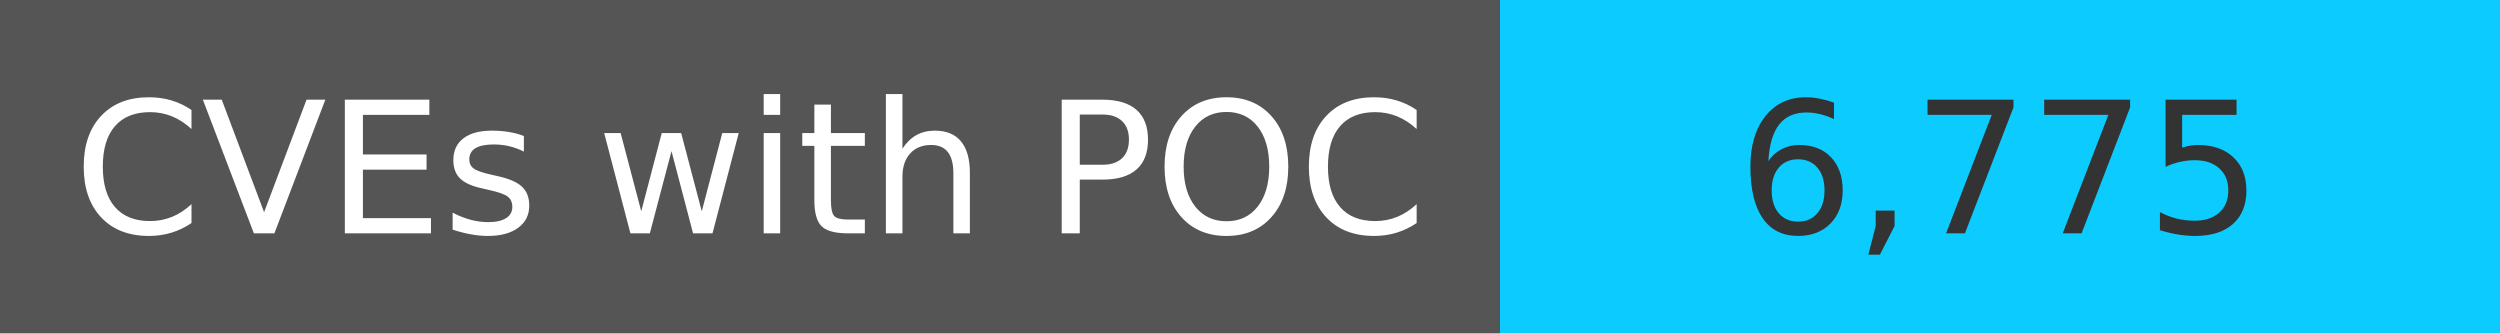
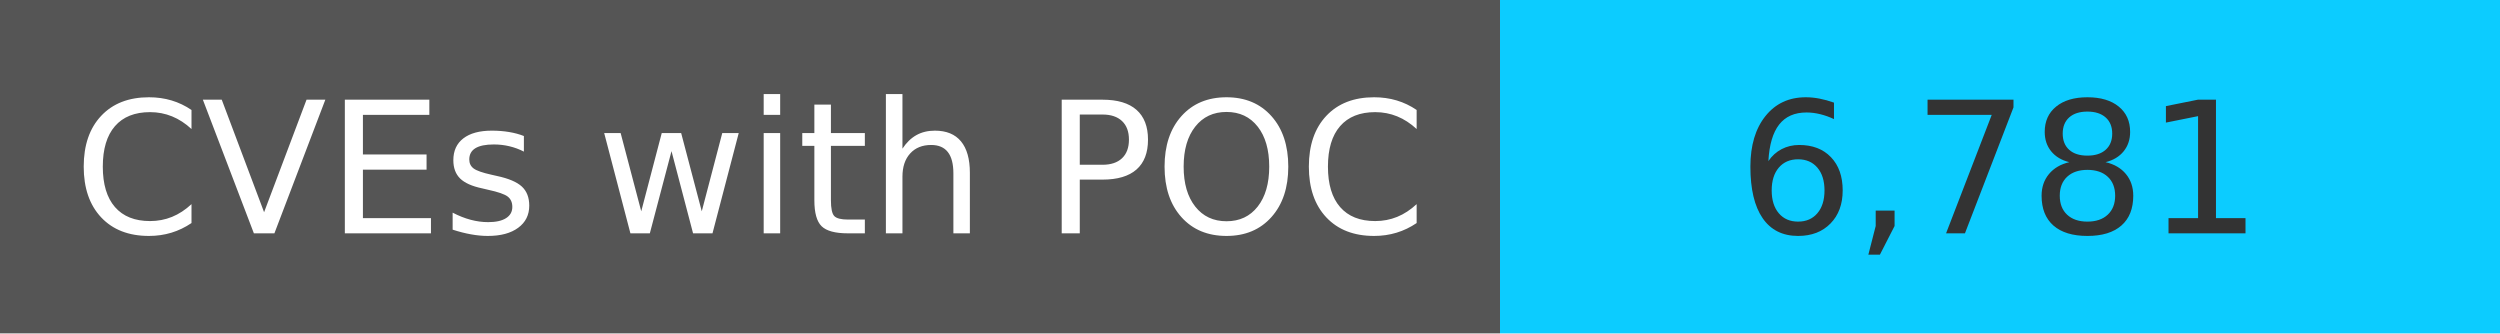
<svg xmlns="http://www.w3.org/2000/svg" width="150" height="20" role="img">
  <linearGradient id="s" x2="0" y2="100%">
    <stop offset="0" stop-color="#bbb" stop-opacity=".1" />
    <stop offset="1" stop-opacity=".1" />
  </linearGradient>
  <g>
    <rect width="90" height="20" fill="#555" />
    <rect x="90" width="267" height="20" fill="#0cccff" />
  </g>
  <g fill="#fff" text-anchor="middle" font-family="Verdana,Geneva,DejaVu Sans,sans-serif" text-rendering="geometricPrecision" font-size="110">
    <text x="450" y="140" transform="scale(.1)" fill="#fff">
            CVEs with POC
        </text>
    <text x="1200" y="140" transform="scale(.1)" fill="#333">
-             6,775
+             6,781
        </text>
  </g>
</svg>
